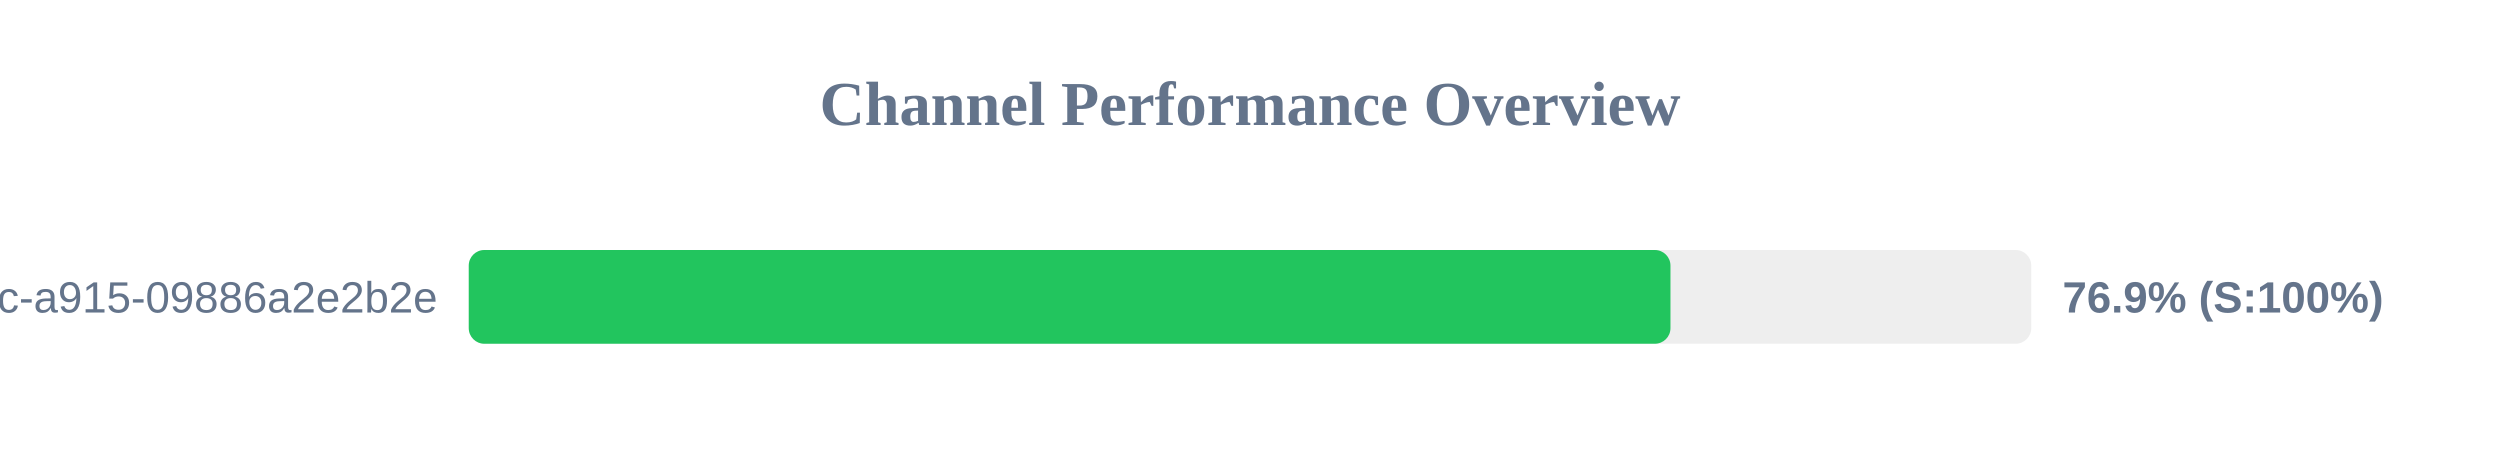
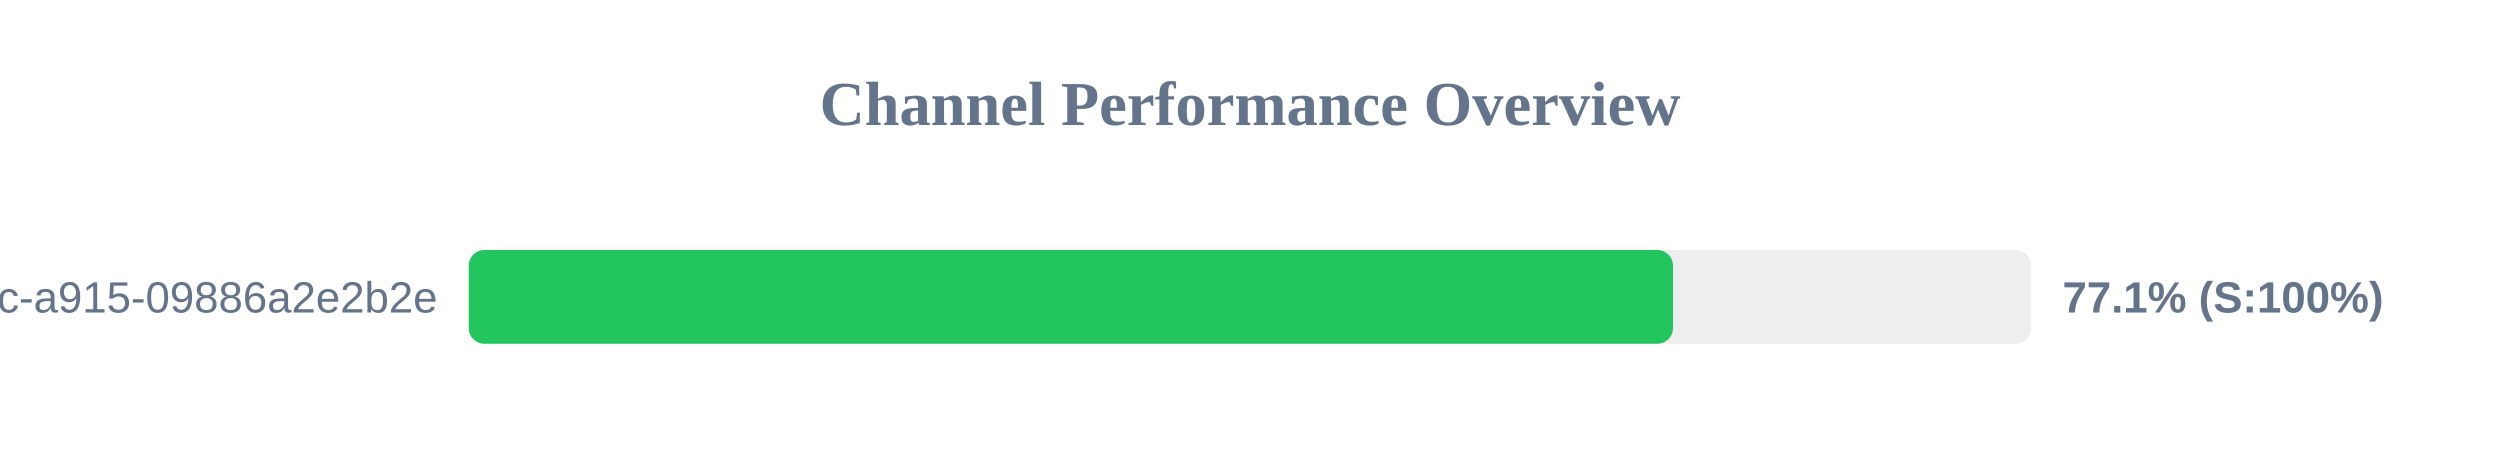
<svg xmlns="http://www.w3.org/2000/svg" width="800" height="150" version="1.1">
  <style>
        .row { font: 14px Arial; fill: #64748b; }
        .score { font: bold 14px Arial; fill: #64748b; }
    </style>
  <text x="400" y="40" text-anchor="middle" font-size="20px" font-weight="bold" fill="#64748b">Channel Performance Overview</text>
  <rect x="150" y="80" width="500" height="30" fill="#eee" rx="5" />
-   <rect x="150" y="80" width="384.55" height="30" fill="#22c55e" rx="5" />
+   <rect x="150" y="80" width="385.35" height="30" fill="#22c55e" rx="5" />
  <text x="140" y="100" text-anchor="end" class="row">?uuid=52816135-d3bc-46bc-a915-09886a2e2b2e</text>
-   <text x="660" y="100" text-anchor="start" class="score">76.9% (S:100%)</text>
+   <text x="660" y="100" text-anchor="start" class="score">77.1% (S:100%)</text>
</svg>
